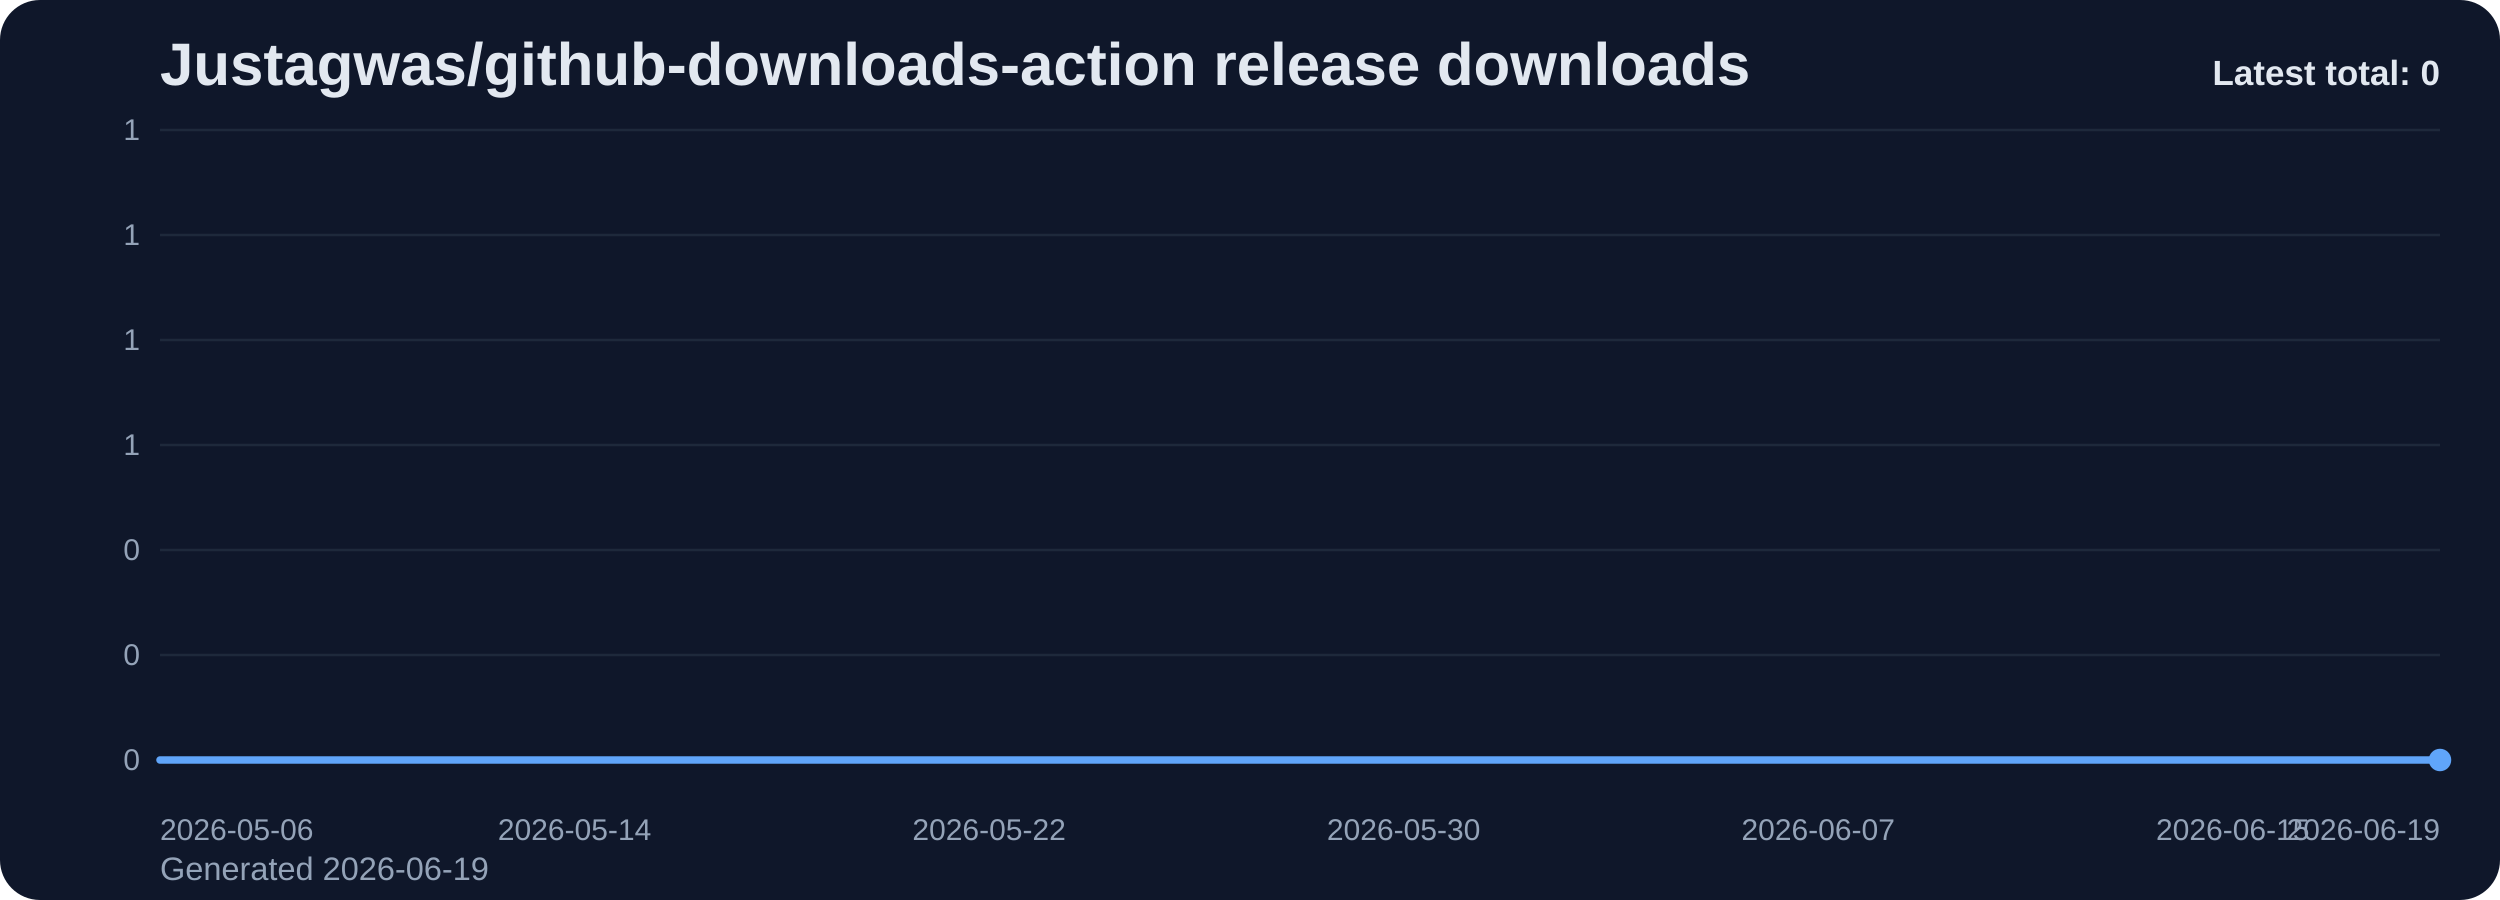
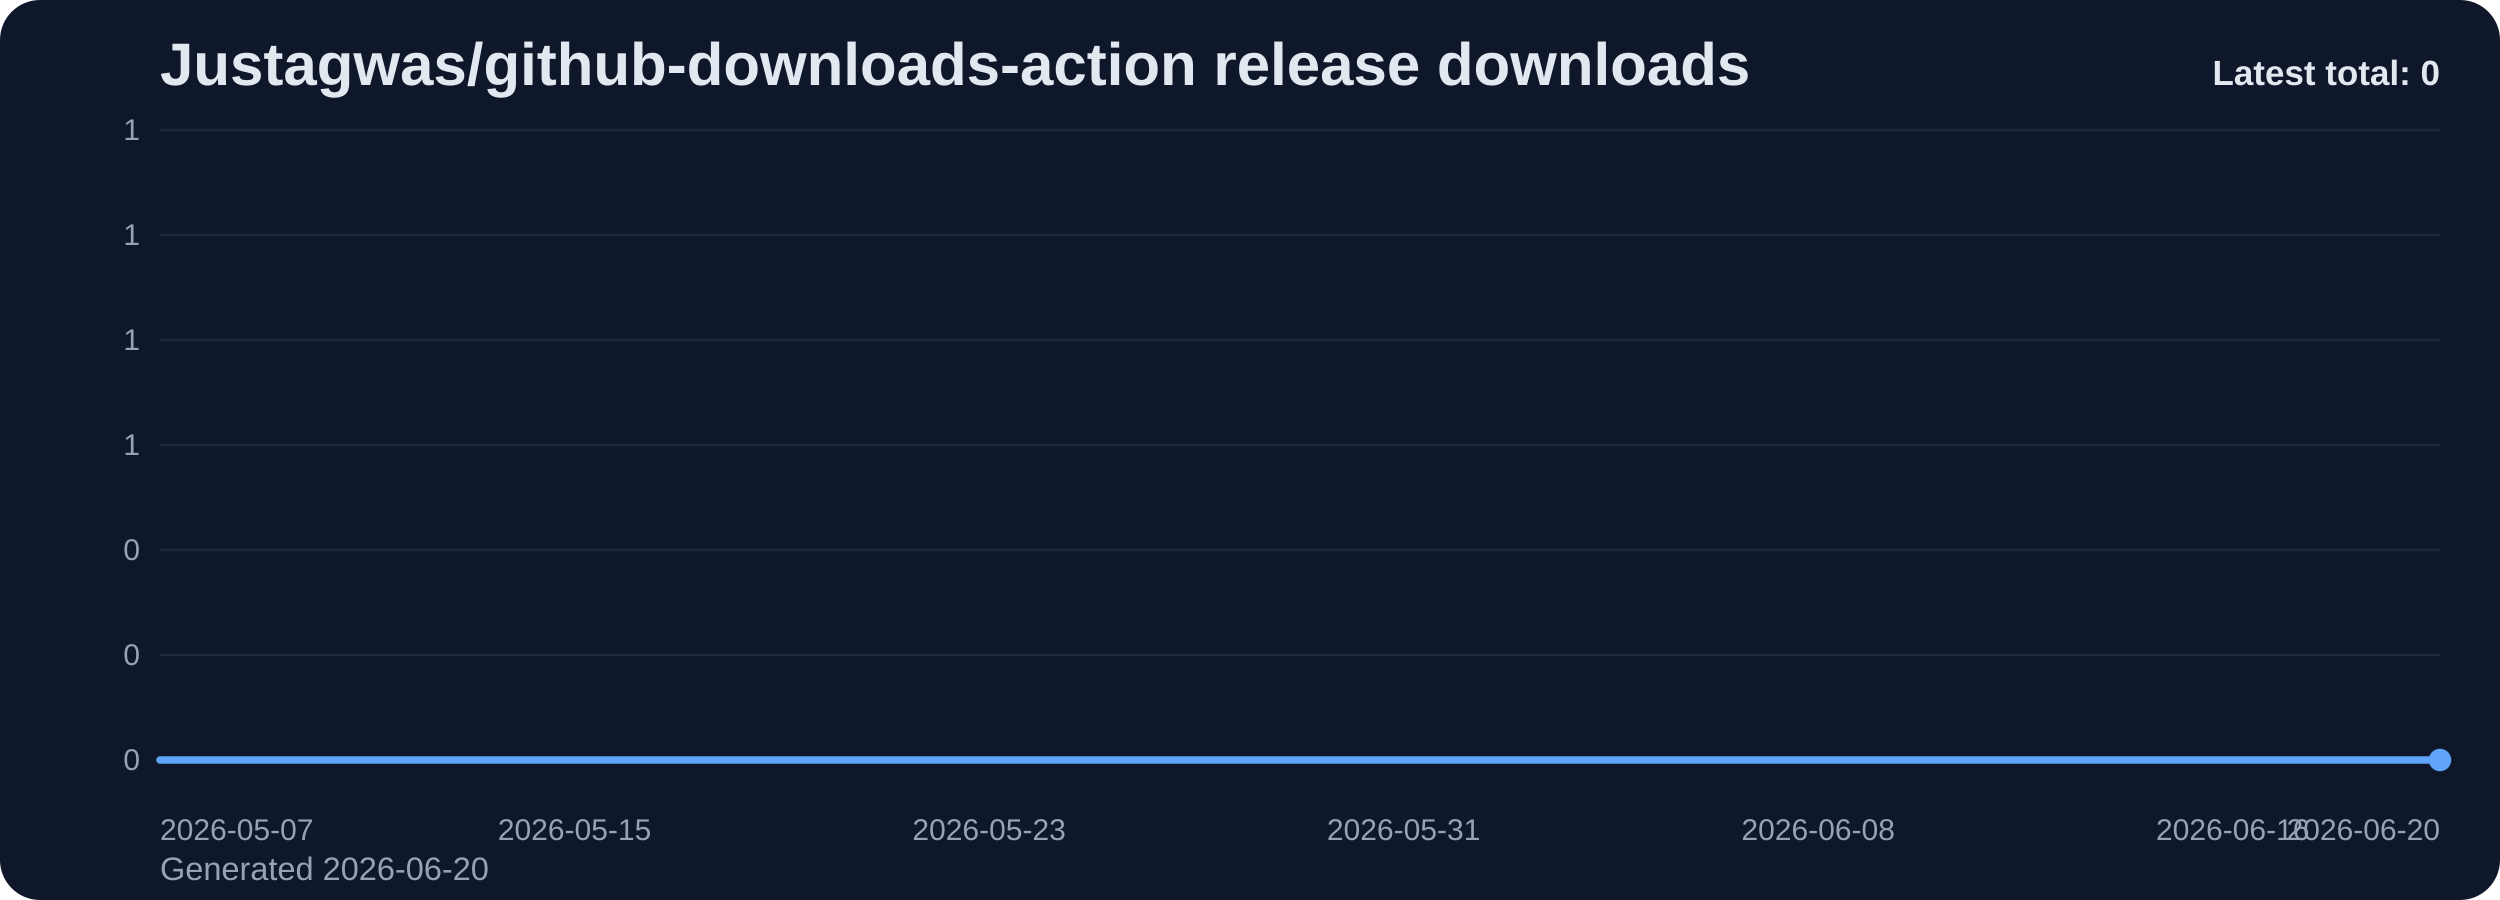
<svg xmlns="http://www.w3.org/2000/svg" viewBox="0 0 1000 360" role="img" aria-label="Justagwas/github-downloads-action release downloads chart">
  <defs>
    <linearGradient id="fill-total-trend-slate" x1="0" y1="0" x2="0" y2="1">
      <stop offset="0%" stop-color="#60a5fa" stop-opacity="0.32" />
      <stop offset="100%" stop-color="#60a5fa" stop-opacity="0.05" />
    </linearGradient>
    <style>
      .bg { fill: #0f172a; }
      .title { font: 700 24px Arial, sans-serif; fill: #e2e8f0; }
      .sub { font: 400 13px Arial, sans-serif; fill: #94a3b8; }
      .grid { stroke: #1e293b; stroke-width: 1; }
      .axis { font: 400 12px Arial, sans-serif; fill: #94a3b8; }
      .line { fill: none; stroke: #60a5fa; stroke-width: 3; stroke-linecap: round; stroke-linejoin: round; }
      .dot { fill: #60a5fa; }
      .value { font: 600 11px Arial, sans-serif; fill: #cbd5e1; }
      .latest { font: 700 14px Arial, sans-serif; fill: #e2e8f0; }
    </style>
  </defs>
  <rect class="bg" x="0" y="0" width="1000" height="360" rx="16" />
  <text class="title" x="64" y="34">Justagwas/github-downloads-action release downloads</text>
-   <text class="sub" x="64" y="352">Generated 2026-06-19</text>
+   <text class="sub" x="64" y="352">Generated 2026-06-20</text>
  <line x1="64" y1="52.00" x2="976" y2="52.00" class="grid" />
  <text x="56" y="56.00" text-anchor="end" class="axis">1</text>
  <line x1="64" y1="94.00" x2="976" y2="94.00" class="grid" />
  <text x="56" y="98.00" text-anchor="end" class="axis">1</text>
  <line x1="64" y1="136.00" x2="976" y2="136.00" class="grid" />
  <text x="56" y="140.00" text-anchor="end" class="axis">1</text>
  <line x1="64" y1="178.00" x2="976" y2="178.00" class="grid" />
  <text x="56" y="182.00" text-anchor="end" class="axis">1</text>
  <line x1="64" y1="220.00" x2="976" y2="220.00" class="grid" />
  <text x="56" y="224.00" text-anchor="end" class="axis">0</text>
  <line x1="64" y1="262.00" x2="976" y2="262.00" class="grid" />
  <text x="56" y="266.00" text-anchor="end" class="axis">0</text>
  <line x1="64" y1="304.00" x2="976" y2="304.00" class="grid" />
  <text x="56" y="308.00" text-anchor="end" class="axis">0</text>
  <path d="M 64.00 304 L 64.00 304.00 L 84.73 304.00 L 105.45 304.00 L 126.18 304.00 L 146.91 304.00 L 167.64 304.00 L 188.36 304.00 L 209.09 304.00 L 229.82 304.00 L 250.55 304.00 L 271.27 304.00 L 292.00 304.00 L 312.73 304.00 L 333.45 304.00 L 354.18 304.00 L 374.91 304.00 L 395.64 304.00 L 416.36 304.00 L 437.09 304.00 L 457.82 304.00 L 478.55 304.00 L 499.27 304.00 L 520.00 304.00 L 540.73 304.00 L 561.45 304.00 L 582.18 304.00 L 602.91 304.00 L 623.64 304.00 L 644.36 304.00 L 665.09 304.00 L 685.82 304.00 L 706.55 304.00 L 727.27 304.00 L 748.00 304.00 L 768.73 304.00 L 789.45 304.00 L 810.18 304.00 L 830.91 304.00 L 851.64 304.00 L 872.36 304.00 L 893.09 304.00 L 913.82 304.00 L 934.55 304.00 L 955.27 304.00 L 976.00 304.00 L 976.00 304 Z" fill="url(#fill-total-trend-slate)" />
  <polyline class="line" points="64.00,304.00 84.73,304.00 105.45,304.00 126.18,304.00 146.91,304.00 167.64,304.00 188.36,304.00 209.09,304.00 229.82,304.00 250.55,304.00 271.27,304.00 292.00,304.00 312.73,304.00 333.45,304.00 354.18,304.00 374.91,304.00 395.64,304.00 416.36,304.00 437.09,304.00 457.82,304.00 478.55,304.00 499.27,304.00 520.00,304.00 540.73,304.00 561.45,304.00 582.18,304.00 602.91,304.00 623.64,304.00 644.36,304.00 665.09,304.00 685.82,304.00 706.55,304.00 727.27,304.00 748.00,304.00 768.73,304.00 789.45,304.00 810.18,304.00 830.91,304.00 851.64,304.00 872.36,304.00 893.09,304.00 913.82,304.00 934.55,304.00 955.27,304.00 976.00,304.00" />
  <circle class="dot" cx="976.00" cy="304.00" r="4.5" />
-   <text class="axis" x="64.00" y="336" text-anchor="start">2026-05-06</text>
-   <text class="axis" x="229.82" y="336" text-anchor="middle">2026-05-14</text>
-   <text class="axis" x="395.64" y="336" text-anchor="middle">2026-05-22</text>
-   <text class="axis" x="561.45" y="336" text-anchor="middle">2026-05-30</text>
-   <text class="axis" x="727.27" y="336" text-anchor="middle">2026-06-07</text>
-   <text class="axis" x="893.09" y="336" text-anchor="middle">2026-06-15</text>
-   <text class="axis" x="976.00" y="336" text-anchor="end">2026-06-19</text>
+   <text class="axis" x="64.00" y="336" text-anchor="start">2026-05-07</text>
+   <text class="axis" x="229.82" y="336" text-anchor="middle">2026-05-15</text>
+   <text class="axis" x="395.64" y="336" text-anchor="middle">2026-05-23</text>
+   <text class="axis" x="561.45" y="336" text-anchor="middle">2026-05-31</text>
+   <text class="axis" x="727.27" y="336" text-anchor="middle">2026-06-08</text>
+   <text class="axis" x="893.09" y="336" text-anchor="middle">2026-06-16</text>
+   <text class="axis" x="976.00" y="336" text-anchor="end">2026-06-20</text>
  <text class="latest" x="976" y="34" text-anchor="end">Latest total: 0</text>
</svg>
